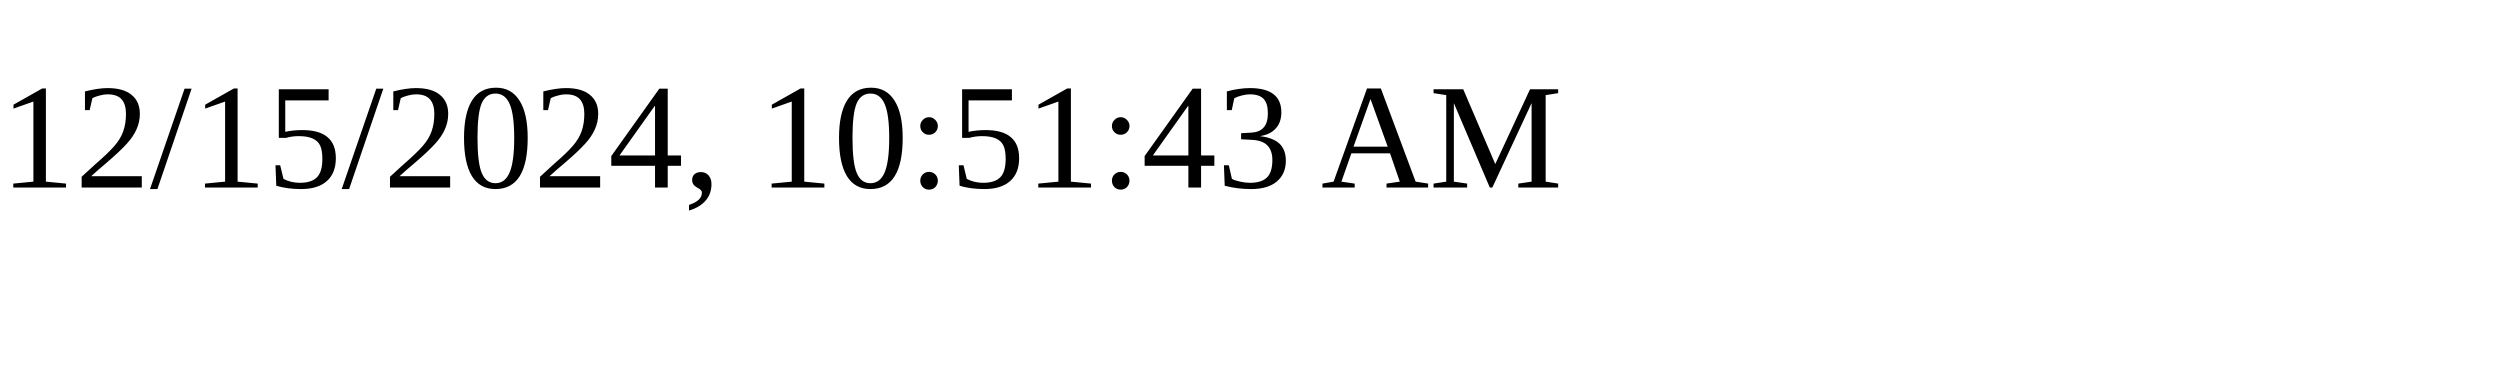
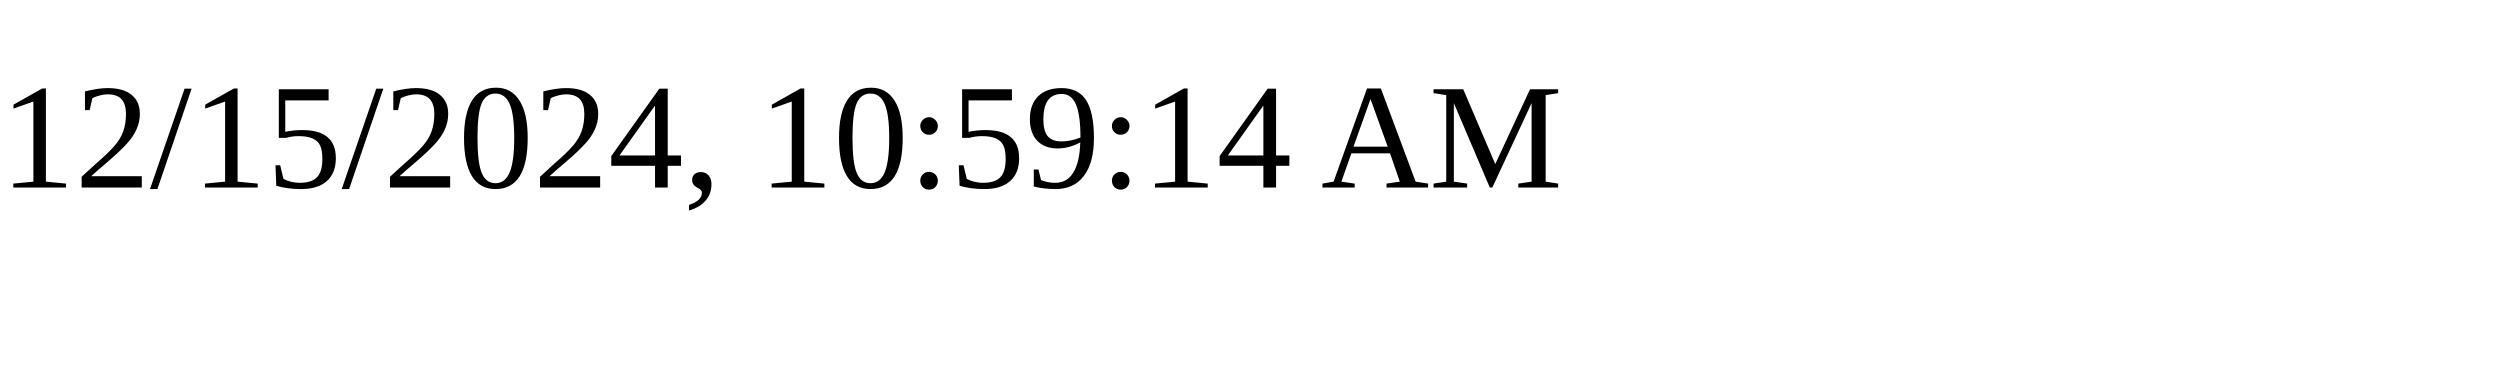
<svg xmlns="http://www.w3.org/2000/svg" height="30" width="200">
-   <text x="0" y="15">12/15/2024, 10:51:43 AM</text>
+   <text x="0" y="15">12/15/2024, 10:59:14 AM</text>
</svg>
